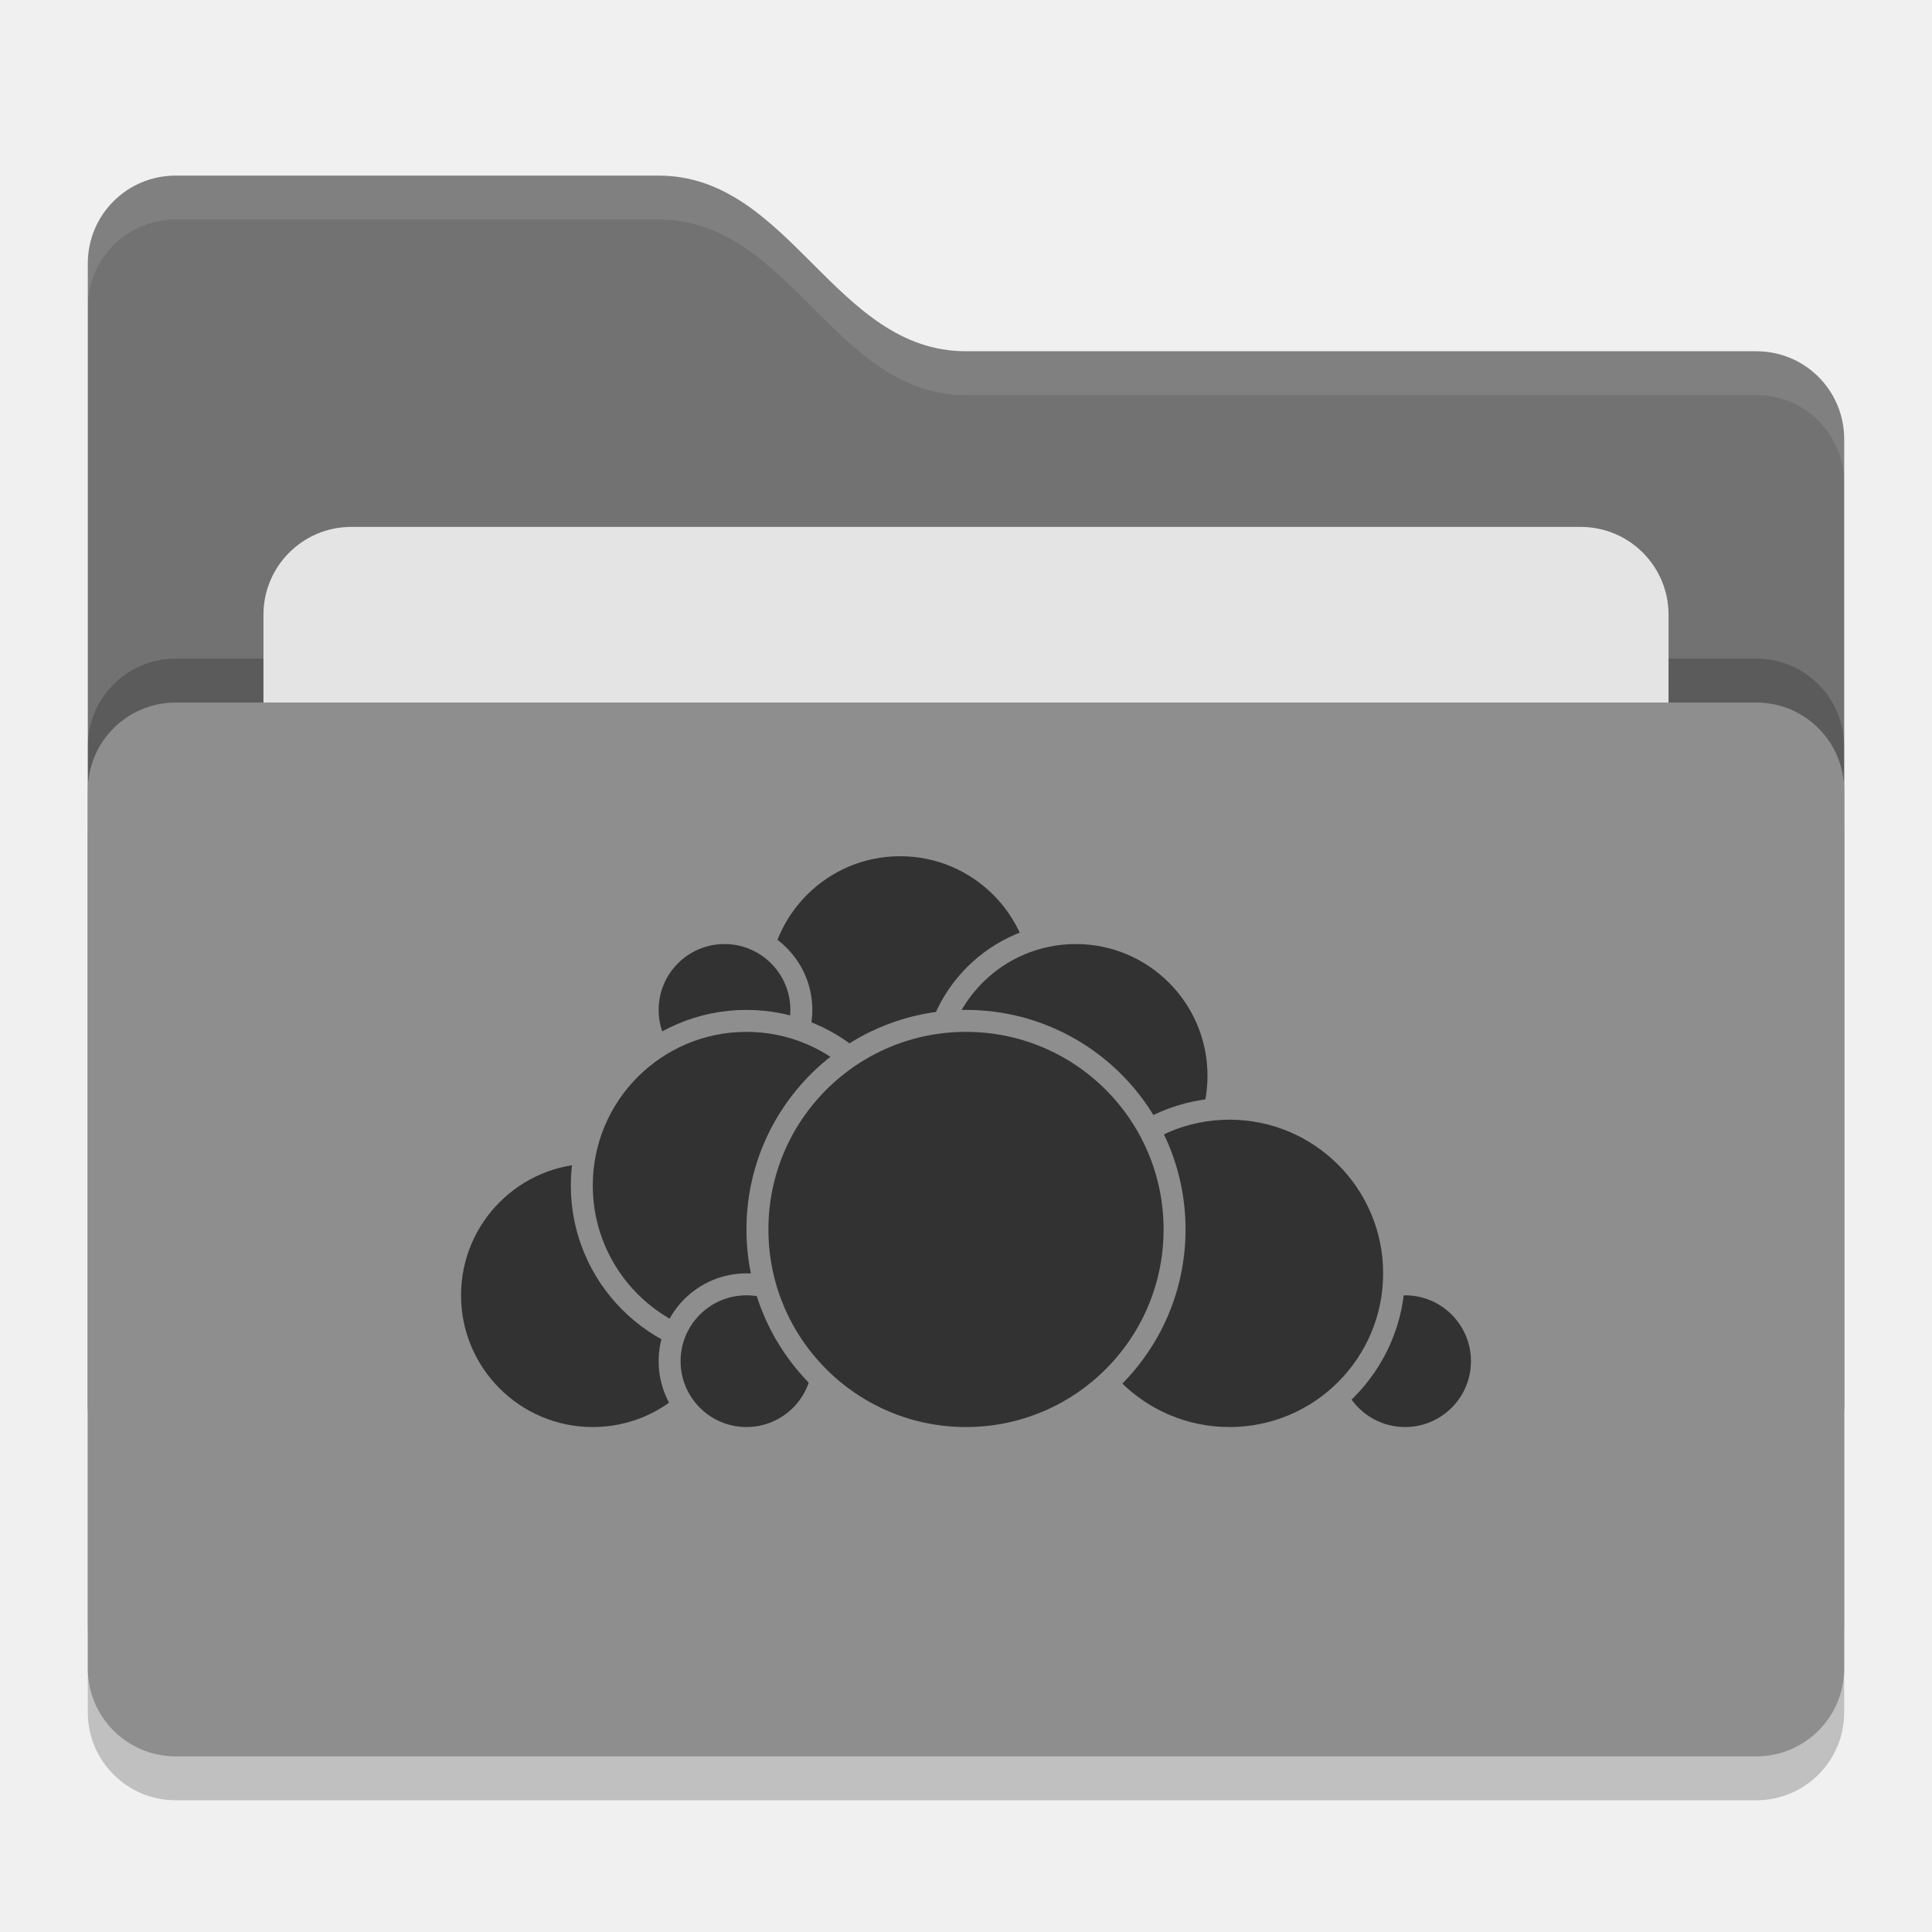
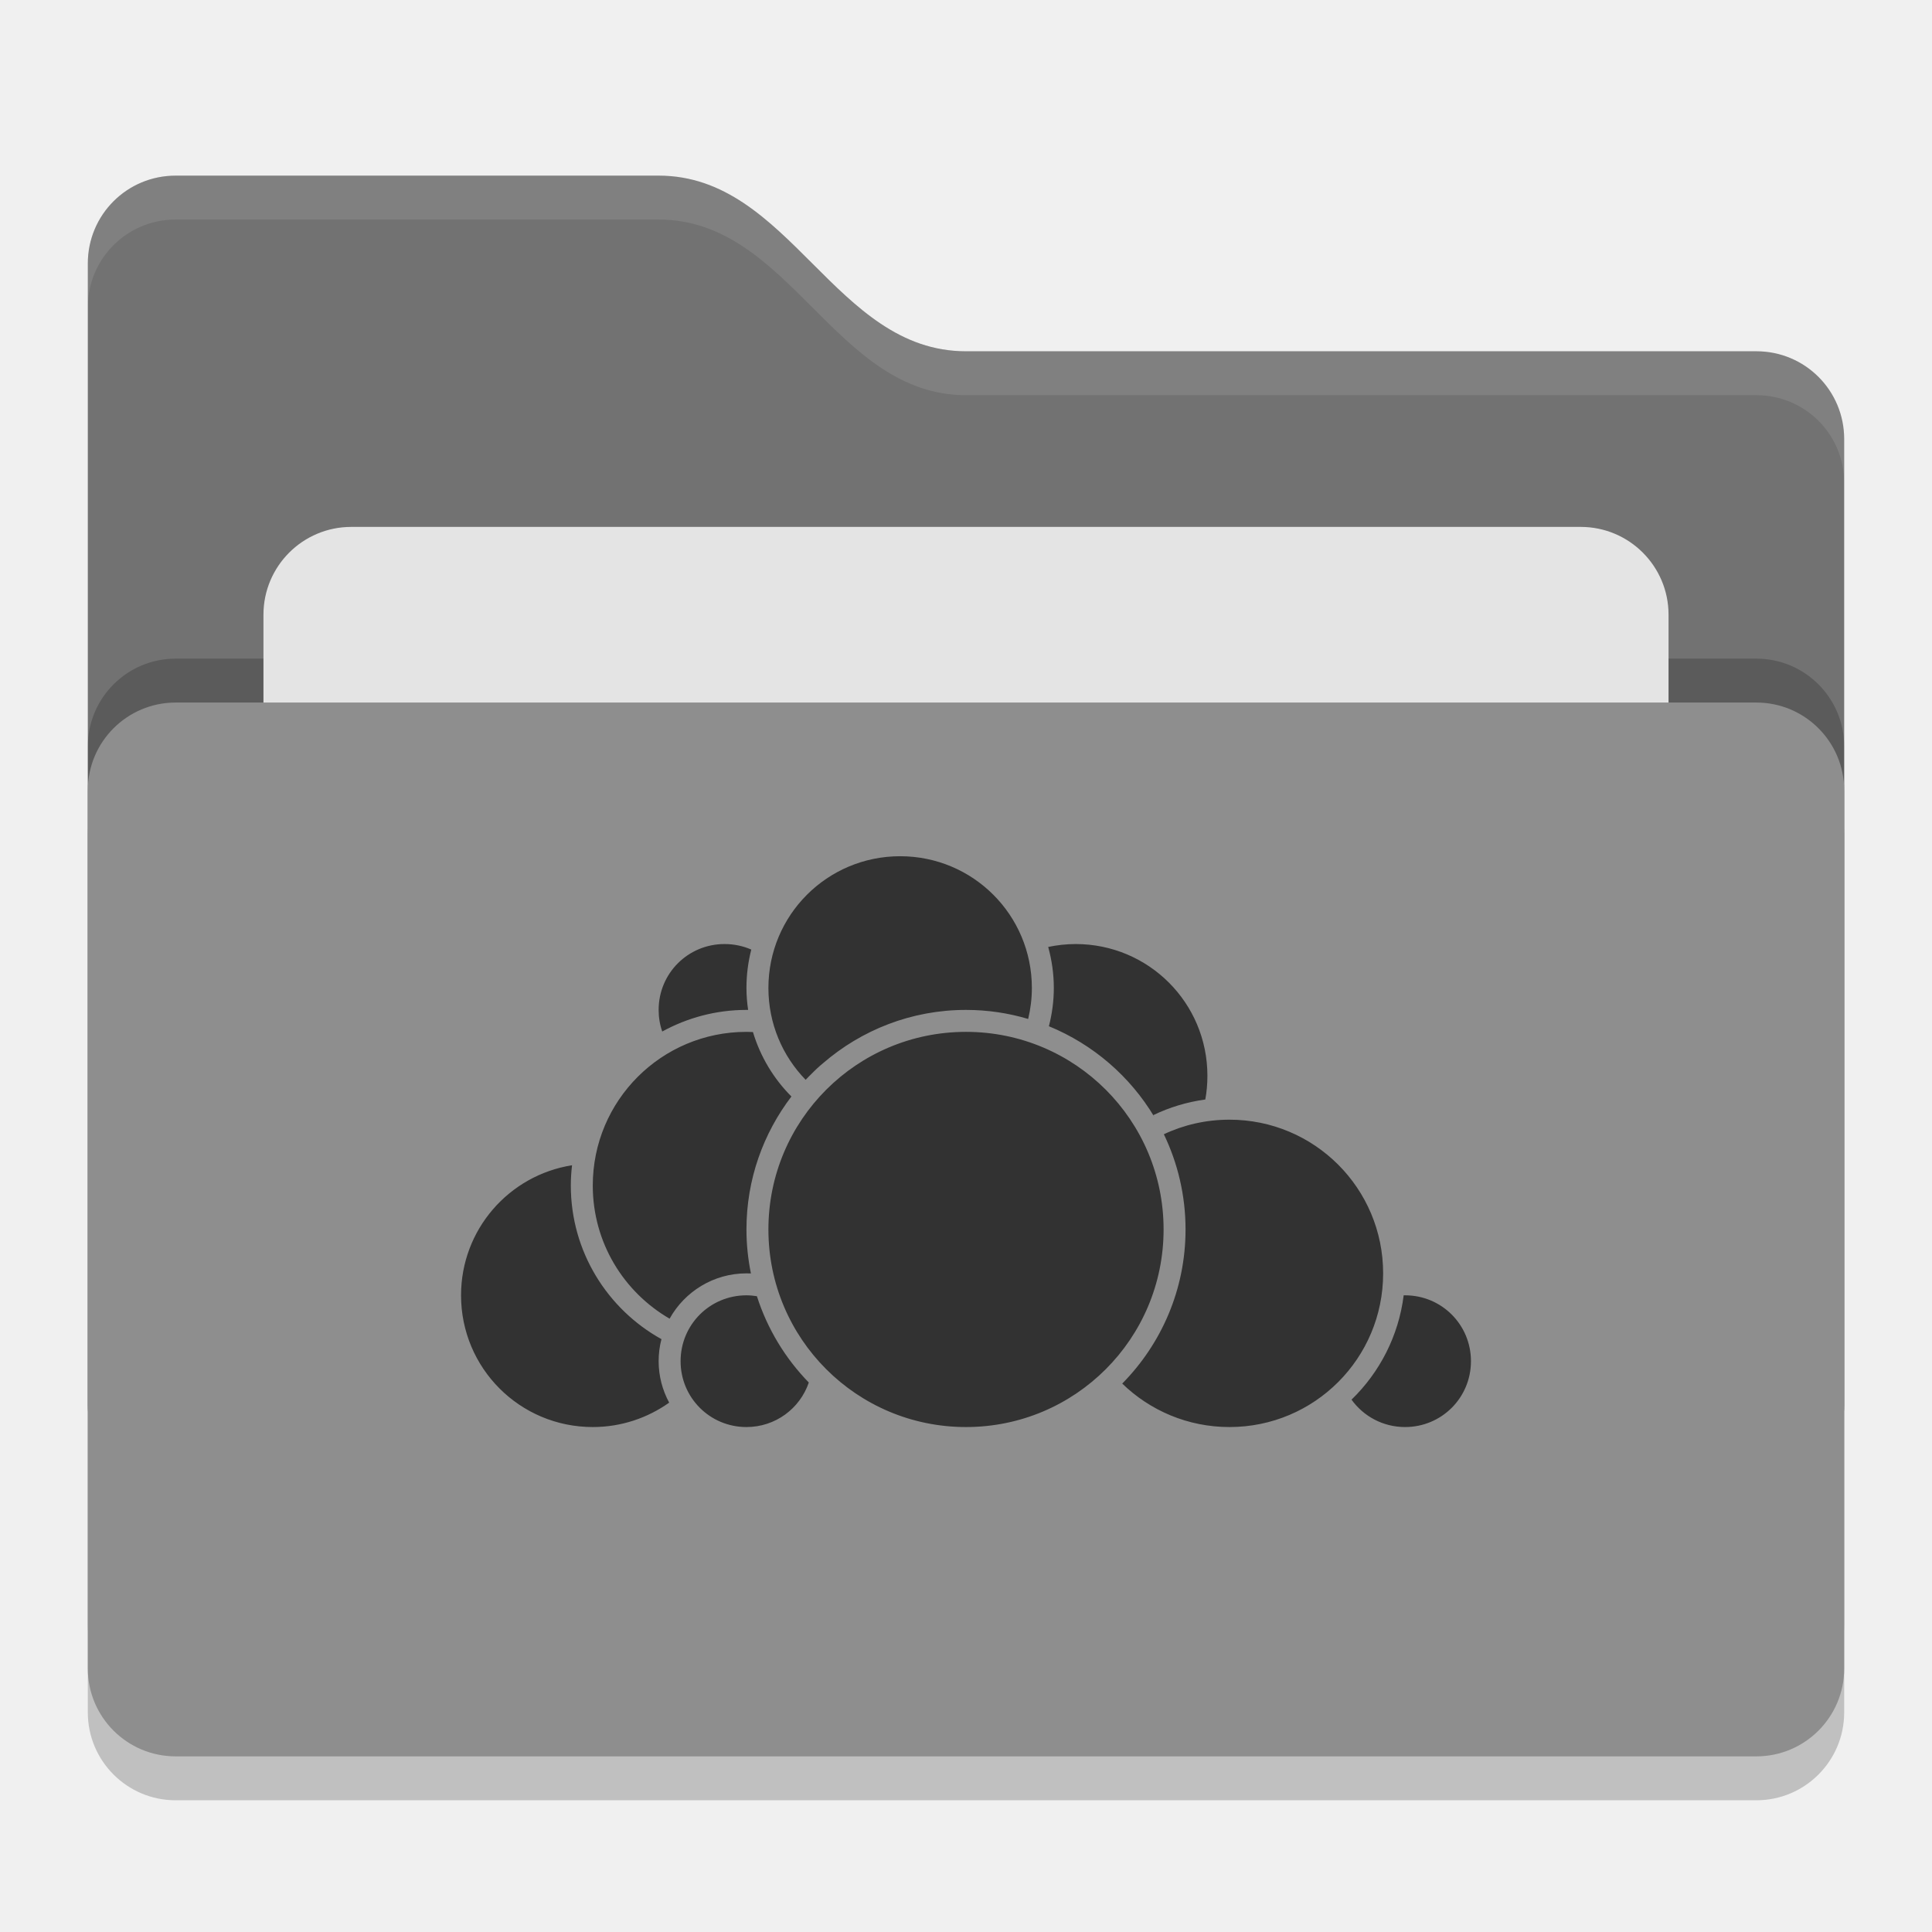
<svg xmlns="http://www.w3.org/2000/svg" width="22" height="22" version="1">
  <rect style="opacity:0.2" width="20" height="12" x="1" y="8.5" rx="1" ry="1" />
-   <path style="fill:#727272" d="M 1,16 C 1,16.554 1.446,17 2,17 H 20 C 20.554,17 21,16.554 21,16 V 5 C 21,4.446 20.554,4 20,4 H 11 C 9.5,4 9,2 7.5,2 H 2 C 1.446,2 1,2.446 1,3" />
+   <path style="fill:#727272" d="m 1,16 c 0,0.554 0.446,1 1,1 h 18 c 0.554,0 1,-0.446 1,-1 V 5 C 21,4.446 20.554,4 20,4 H 11 C 9.5,4 9,2 7.5,2 H 2 C 1.446,2 1,2.446 1,3" />
  <rect style="opacity:0.2" width="20" height="12" x="1" y="7.5" rx="1" ry="1" />
  <rect style="fill:#e4e4e4" width="16" height="8" x="3" y="6" rx="1" ry="1" />
  <rect style="fill:#8e8e8e" width="20" height="12" x="1" y="8" rx="1" ry="1" />
-   <path style="opacity:0.1;fill:#ffffff" d="M 2,2 C 1.446,2 1,2.446 1,3 V 3.5 C 1,2.946 1.446,2.5 2,2.5 H 7.5 C 9,2.5 9.5,4.5 11,4.5 H 20 C 20.554,4.5 21,4.946 21,5.5 V 5 C 21,4.446 20.554,4 20,4 H 11 C 9.5,4 9,2 7.5,2 Z" />
-   <g>
-     <circle style="fill:#323232;stroke:#8e8e8e;stroke-width:0.25;stroke-linecap:round;stroke-linejoin:round" cx="10.25" cy="11.25" r="1.625" />
-     <circle style="fill:#323232;stroke:#8e8e8e;stroke-width:0.25;stroke-linecap:round;stroke-linejoin:round" cx="12.25" cy="12.25" r="1.625" />
-     <circle style="fill:#323232;stroke:#8e8e8e;stroke-width:0.25;stroke-linecap:round;stroke-linejoin:round" cx="16" cy="15.5" r=".875" />
-     <circle style="fill:#323232;stroke:#8e8e8e;stroke-width:0.25;stroke-linecap:round;stroke-linejoin:round" cx="14" cy="14.5" r="1.875" />
-     <circle style="fill:#323232;stroke:#8e8e8e;stroke-width:0.25;stroke-linecap:round;stroke-linejoin:round" cx="6.75" cy="14.75" r="1.625" />
-     <circle style="fill:#323232;stroke:#8e8e8e;stroke-width:0.25;stroke-linecap:round;stroke-linejoin:round" cx="8.25" cy="11.5" r=".875" />
-     <circle style="fill:#323232;stroke:#8e8e8e;stroke-width:0.25;stroke-linecap:round;stroke-linejoin:round" cx="8.5" cy="13.5" r="1.875" />
-     <circle style="fill:#323232;stroke:#8e8e8e;stroke-width:0.25;stroke-linecap:round;stroke-linejoin:round" cx="8.5" cy="15.5" r=".875" />
-     <circle style="fill:#323232;stroke:#8e8e8e;stroke-width:0.25;stroke-linecap:round;stroke-linejoin:round" cx="11" cy="14" r="2.375" />
-   </g>
+   <path style="opacity:0.1;fill:#ffffff" d="M 2,2 C 1.446,2 1,2.446 1,3 v 0.5 c 0,-0.554 0.446,-1 1,-1 h 5.5 c 1.5,0 2,2 3.5,2 h 9 c 0.554,0 1,0.446 1,1 V 5 C 21,4.446 20.554,4 20,4 H 11 C 9.5,4 9,2 7.5,2 Z" />
+   <path style="fill:#323232" d="m 10.25,9.75 c -0.83,0 -1.5,0.67 -1.5,1.5 0,0.407 0.161,0.776 0.424,1.046 0.021,-0.023 0.044,-0.045 0.066,-0.067 0.011,-0.011 0.021,-0.022 0.032,-0.032 0.023,-0.022 0.046,-0.044 0.07,-0.065 8.5e-4,-7.5e-4 0.002,-0.001 0.003,-0.002 0.009,-0.008 0.018,-0.016 0.027,-0.023 C 9.81,11.729 10.378,11.5 11,11.5 c 0.246,0 0.483,0.036 0.708,0.103 0.027,-0.113 0.042,-0.231 0.042,-0.353 0,-0.83 -0.67,-1.5 -1.5,-1.5 z m -2,1 c -0.416,0 -0.75,0.334 -0.75,0.75 0,0.086 0.014,0.169 0.041,0.246 C 7.826,11.59 8.153,11.5 8.5,11.5 c 0.006,0 0.012,-5.6e-5 0.019,0 C 8.507,11.418 8.5,11.335 8.5,11.25 8.5,11.099 8.519,10.953 8.555,10.813 8.462,10.772 8.358,10.75 8.25,10.75 Z m 4,0 c -0.108,0 -0.213,0.012 -0.314,0.033 0.041,0.149 0.064,0.305 0.064,0.467 0,0.15 -0.02,0.296 -0.056,0.436 0.503,0.206 0.925,0.571 1.201,1.033 -0.004,-0.007 -0.007,-0.015 -0.012,-0.021 0.184,-0.089 0.383,-0.149 0.592,-0.178 0.016,-0.087 0.024,-0.177 0.024,-0.27 0,-0.83 -0.67,-1.5 -1.5,-1.5 z m -3.75,1 c -0.968,0 -1.75,0.782 -1.75,1.75 0,0.649 0.352,1.213 0.875,1.516 C 7.796,14.708 8.125,14.5 8.5,14.5 c 0.017,0 0.034,1.42e-4 0.051,10e-4 C 8.518,14.339 8.5,14.172 8.5,14 c 0,-0.569 0.191,-1.093 0.512,-1.514 -0.202,-0.202 -0.354,-0.454 -0.438,-0.734 -0.025,-10e-4 -0.049,-0.002 -0.074,-0.002 z m 2.5,0 c -1.244,0 -2.25,1.006 -2.25,2.25 0,1.244 1.006,2.25 2.25,2.25 1.244,0 2.25,-1.006 2.25,-2.25 0,-1.244 -1.006,-2.25 -2.25,-2.25 z m 3,1 c -0.267,0 -0.521,0.059 -0.747,0.166 C 13.411,13.244 13.5,13.612 13.5,14 c 0,0.683 -0.275,1.303 -0.721,1.755 C 13.094,16.061 13.525,16.25 14,16.25 c 0.968,0 1.75,-0.782 1.75,-1.75 0,-0.968 -0.782,-1.75 -1.75,-1.75 z M 6.514,13.269 C 5.797,13.382 5.25,14.001 5.25,14.75 c 0,0.83 0.67,1.5 1.5,1.5 0.325,0 0.625,-0.104 0.87,-0.278 C 7.544,15.831 7.5,15.671 7.5,15.5 7.5,15.413 7.511,15.329 7.532,15.249 6.917,14.908 6.5,14.252 6.5,13.5 6.5,13.422 6.505,13.344 6.514,13.269 Z M 8.5,14.75 c -0.416,0 -0.75,0.334 -0.75,0.75 0,0.416 0.334,0.75 0.75,0.75 0.33,0 0.609,-0.211 0.71,-0.507 C 8.943,15.469 8.738,15.133 8.619,14.76 8.58,14.754 8.541,14.75 8.5,14.75 Z m 7.484,0 c -0.058,0.463 -0.274,0.878 -0.594,1.188 C 15.526,16.127 15.748,16.25 16,16.25 c 0.416,0 0.75,-0.334 0.75,-0.75 0,-0.416 -0.334,-0.75 -0.75,-0.75 -0.005,0 -0.01,-1.04e-4 -0.016,0 z" />
</svg>
